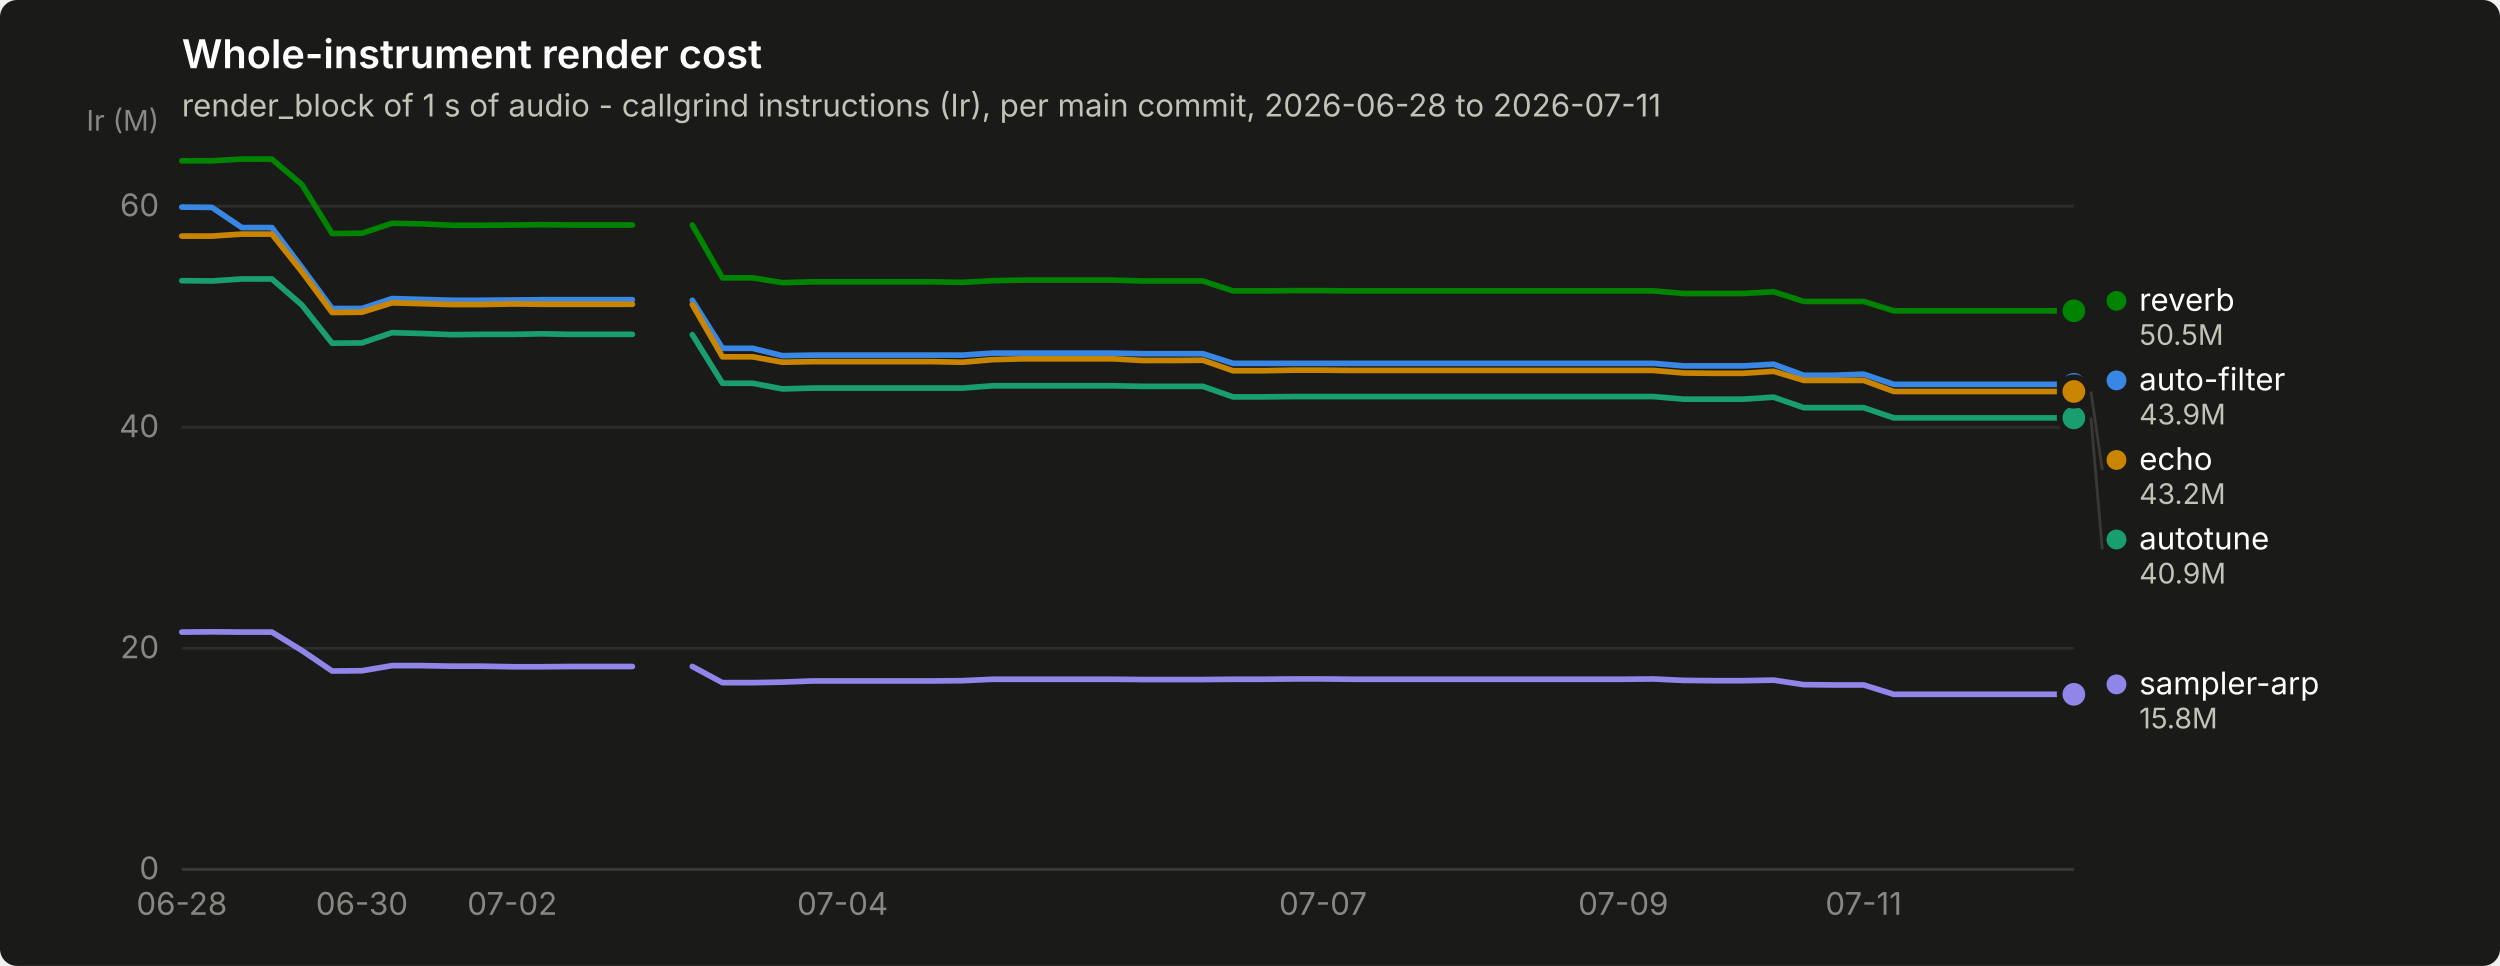
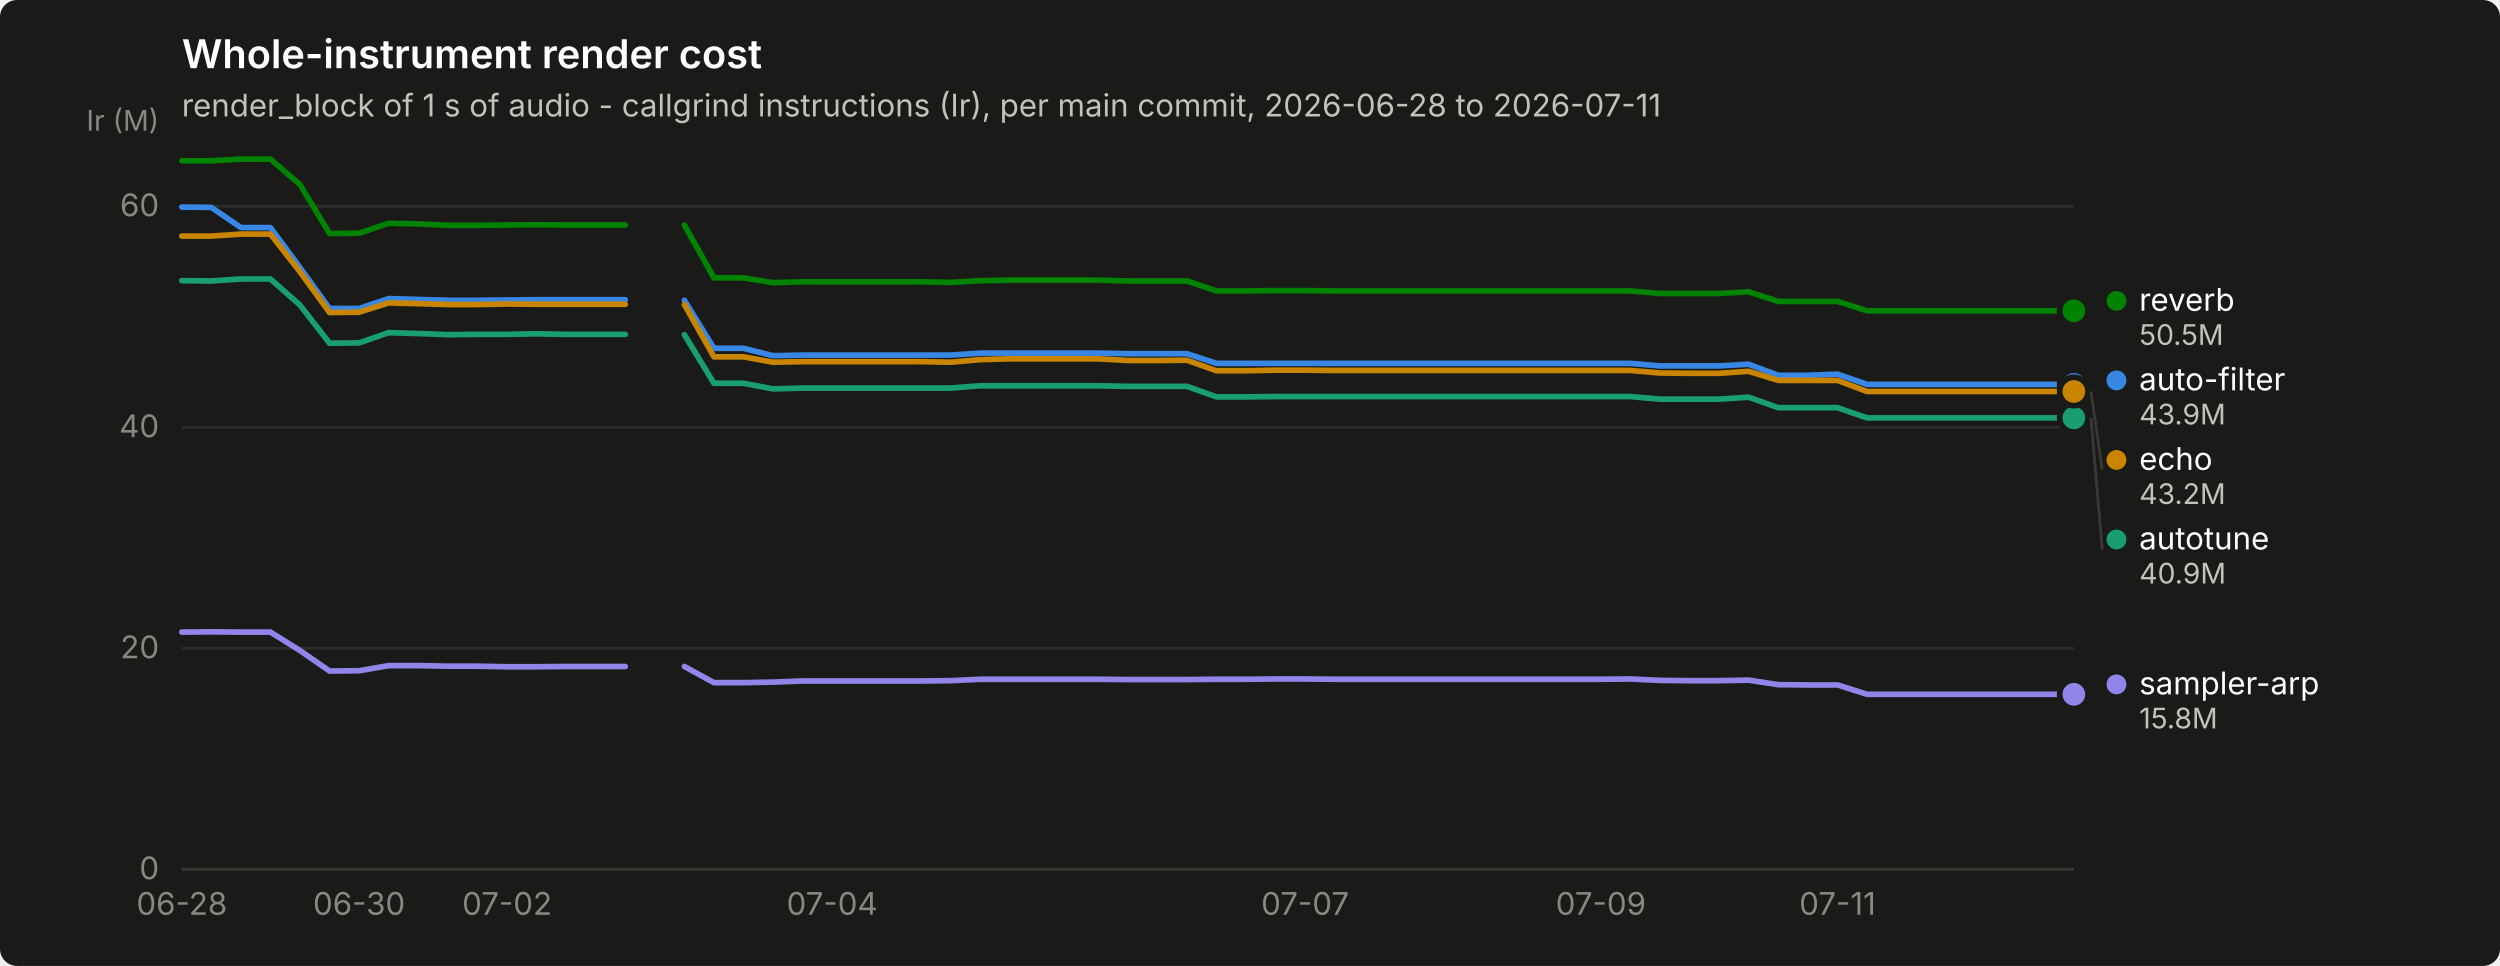
<svg xmlns="http://www.w3.org/2000/svg" width="880" height="340" viewBox="0 0 880 340" role="img" aria-label="Whole-instrument render cost">
  <rect width="880" height="340" rx="6" fill="#1a1a19" />
  <text x="64" y="24" font-family="system-ui, -apple-system, &quot;Segoe UI&quot;, sans-serif" font-size="14" font-weight="600" fill="#ffffff">Whole-instrument render cost</text>
  <text x="64" y="41" font-family="system-ui, -apple-system, &quot;Segoe UI&quot;, sans-serif" font-size="11" fill="#c3c2b7">render_block of 1 s of audio - callgrind instructions (Ir), per main commit, 2026-06-28 to 2026-07-11</text>
  <line x1="64" y1="306.0" x2="730" y2="306.0" stroke="#2c2c2a" stroke-width="1" />
  <text x="56" y="309.5" text-anchor="end" font-family="system-ui, -apple-system, &quot;Segoe UI&quot;, sans-serif" font-size="11" style="font-variant-numeric: tabular-nums" fill="#898781">0</text>
  <line x1="64" y1="228.2" x2="730" y2="228.2" stroke="#2c2c2a" stroke-width="1" />
  <text x="56" y="231.7" text-anchor="end" font-family="system-ui, -apple-system, &quot;Segoe UI&quot;, sans-serif" font-size="11" style="font-variant-numeric: tabular-nums" fill="#898781">20</text>
  <line x1="64" y1="150.4" x2="730" y2="150.4" stroke="#2c2c2a" stroke-width="1" />
  <text x="56" y="153.9" text-anchor="end" font-family="system-ui, -apple-system, &quot;Segoe UI&quot;, sans-serif" font-size="11" style="font-variant-numeric: tabular-nums" fill="#898781">40</text>
  <line x1="64" y1="72.6" x2="730" y2="72.6" stroke="#2c2c2a" stroke-width="1" />
  <text x="56" y="76.1" text-anchor="end" font-family="system-ui, -apple-system, &quot;Segoe UI&quot;, sans-serif" font-size="11" style="font-variant-numeric: tabular-nums" fill="#898781">60</text>
  <text x="56" y="46" text-anchor="end" font-family="system-ui, -apple-system, &quot;Segoe UI&quot;, sans-serif" font-size="10" fill="#898781">Ir (M)</text>
  <line x1="64" y1="306" x2="730" y2="306" stroke="#383835" stroke-width="1" />
  <text x="64.0" y="322" text-anchor="middle" font-family="system-ui, -apple-system, &quot;Segoe UI&quot;, sans-serif" font-size="11" style="font-variant-numeric: tabular-nums" fill="#898781">06-28</text>
-   <text x="127.4" y="322" text-anchor="middle" font-family="system-ui, -apple-system, &quot;Segoe UI&quot;, sans-serif" font-size="11" style="font-variant-numeric: tabular-nums" fill="#898781">06-30</text>
-   <text x="180.3" y="322" text-anchor="middle" font-family="system-ui, -apple-system, &quot;Segoe UI&quot;, sans-serif" font-size="11" style="font-variant-numeric: tabular-nums" fill="#898781">07-02</text>
-   <text x="296.6" y="322" text-anchor="middle" font-family="system-ui, -apple-system, &quot;Segoe UI&quot;, sans-serif" font-size="11" style="font-variant-numeric: tabular-nums" fill="#898781">07-04</text>
-   <text x="465.7" y="322" text-anchor="middle" font-family="system-ui, -apple-system, &quot;Segoe UI&quot;, sans-serif" font-size="11" style="font-variant-numeric: tabular-nums" fill="#898781">07-07</text>
-   <text x="571.4" y="322" text-anchor="middle" font-family="system-ui, -apple-system, &quot;Segoe UI&quot;, sans-serif" font-size="11" style="font-variant-numeric: tabular-nums" fill="#898781">07-09</text>
-   <text x="656.0" y="322" text-anchor="middle" font-family="system-ui, -apple-system, &quot;Segoe UI&quot;, sans-serif" font-size="11" style="font-variant-numeric: tabular-nums" fill="#898781">07-11</text>
-   <path d="M64.0,72.9 L74.6,73.0 L85.1,80.1 L95.7,80.1 L106.3,94.2 L116.9,108.6 L127.4,108.6 L138.0,105.1 L148.6,105.4 L159.1,105.7 L169.7,105.7 L180.3,105.6 L190.9,105.5 L201.4,105.5 L212.0,105.5 L222.6,105.5" fill="none" stroke="#3987e5" stroke-width="2" stroke-linejoin="round" stroke-linecap="round" />
-   <path d="M243.7,105.7 L254.3,122.6 L264.9,122.6 L275.4,125.2 L286.0,125.0 L296.6,125.0 L307.1,125.0 L317.7,125.0 L328.3,125.0 L338.9,125.0 L349.4,124.3 L360.0,124.3 L370.6,124.3 L381.1,124.3 L391.7,124.3 L402.3,124.5 L412.9,124.5 L423.4,124.5 L434.0,127.9 L444.6,127.9 L455.1,127.9 L465.7,127.9 L476.3,127.9 L486.9,127.9 L497.4,127.9 L508.0,127.9 L518.6,127.9 L529.1,127.9 L539.7,127.9 L550.3,127.9 L560.9,127.9 L571.4,127.9 L582.0,127.9 L592.6,128.8 L603.1,128.8 L613.7,128.8 L624.3,128.2 L634.9,132.1 L645.4,132.1 L656.0,131.7 L666.6,135.3 L677.1,135.3 L687.7,135.3 L698.3,135.3 L708.9,135.3 L719.4,135.3 L730.0,135.3" fill="none" stroke="#3987e5" stroke-width="2" stroke-linejoin="round" stroke-linecap="round" />
+   <text x="126.4" y="322" text-anchor="middle" font-family="system-ui, -apple-system, &quot;Segoe UI&quot;, sans-serif" font-size="11" style="font-variant-numeric: tabular-nums" fill="#898781">06-30</text>
+   <text x="178.5" y="322" text-anchor="middle" font-family="system-ui, -apple-system, &quot;Segoe UI&quot;, sans-serif" font-size="11" style="font-variant-numeric: tabular-nums" fill="#898781">07-02</text>
+   <text x="292.9" y="322" text-anchor="middle" font-family="system-ui, -apple-system, &quot;Segoe UI&quot;, sans-serif" font-size="11" style="font-variant-numeric: tabular-nums" fill="#898781">07-04</text>
+   <text x="459.4" y="322" text-anchor="middle" font-family="system-ui, -apple-system, &quot;Segoe UI&quot;, sans-serif" font-size="11" style="font-variant-numeric: tabular-nums" fill="#898781">07-07</text>
+   <text x="563.5" y="322" text-anchor="middle" font-family="system-ui, -apple-system, &quot;Segoe UI&quot;, sans-serif" font-size="11" style="font-variant-numeric: tabular-nums" fill="#898781">07-09</text>
+   <text x="646.8" y="322" text-anchor="middle" font-family="system-ui, -apple-system, &quot;Segoe UI&quot;, sans-serif" font-size="11" style="font-variant-numeric: tabular-nums" fill="#898781">07-11</text>
+   <path d="M64.0,72.9 L74.4,73.0 L84.8,80.1 L95.2,80.1 L105.6,94.2 L116.0,108.6 L126.4,108.6 L136.8,105.1 L147.2,105.4 L157.7,105.7 L168.1,105.7 L178.5,105.6 L188.9,105.5 L199.3,105.5 L209.7,105.5 L220.1,105.5" fill="none" stroke="#3987e5" stroke-width="2" stroke-linejoin="round" stroke-linecap="round" />
+   <path d="M240.9,105.7 L251.3,122.6 L261.7,122.6 L272.1,125.2 L282.5,125.0 L292.9,125.0 L303.3,125.0 L313.8,125.0 L324.2,125.0 L334.6,125.0 L345.0,124.3 L355.4,124.3 L365.8,124.3 L376.2,124.3 L386.6,124.3 L397.0,124.5 L407.4,124.5 L417.8,124.5 L428.2,127.9 L438.6,127.9 L449.0,127.9 L459.4,127.9 L469.8,127.9 L480.2,127.9 L490.7,127.9 L501.1,127.9 L511.5,127.9 L521.9,127.9 L532.3,127.9 L542.7,127.9 L553.1,127.9 L563.5,127.9 L573.9,127.9 L584.3,128.8 L594.7,128.8 L605.1,128.8 L615.5,128.2 L625.9,132.1 L636.3,132.1 L646.8,131.7 L657.2,135.3 L667.6,135.3 L678.0,135.3 L688.4,135.3 L698.8,135.3 L709.2,135.3 L719.6,135.3 L730.0,135.3" fill="none" stroke="#3987e5" stroke-width="2" stroke-linejoin="round" stroke-linecap="round" />
  <circle cx="730.0" cy="135.3" r="6" fill="#1a1a19" />
  <circle cx="730.0" cy="135.3" r="4" fill="#3987e5" />
-   <path d="M64.0,98.8 L74.6,98.9 L85.1,98.2 L95.7,98.2 L106.3,107.4 L116.9,120.8 L127.4,120.7 L138.0,117.1 L148.6,117.4 L159.1,117.8 L169.7,117.7 L180.3,117.7 L190.9,117.5 L201.4,117.7 L212.0,117.7 L222.6,117.7" fill="none" stroke="#199e70" stroke-width="2" stroke-linejoin="round" stroke-linecap="round" />
-   <path d="M243.7,117.8 L254.3,134.9 L264.9,134.9 L275.4,136.9 L286.0,136.6 L296.6,136.6 L307.1,136.6 L317.7,136.6 L328.3,136.6 L338.9,136.6 L349.4,135.8 L360.0,135.8 L370.6,135.8 L381.1,135.8 L391.7,135.8 L402.3,136.0 L412.9,136.0 L423.4,136.0 L434.0,139.7 L444.6,139.7 L455.1,139.6 L465.7,139.6 L476.3,139.6 L486.9,139.6 L497.4,139.6 L508.0,139.6 L518.6,139.6 L529.1,139.6 L539.7,139.6 L550.3,139.6 L560.9,139.6 L571.4,139.6 L582.0,139.6 L592.6,140.5 L603.1,140.5 L613.7,140.5 L624.3,139.8 L634.9,143.5 L645.4,143.5 L656.0,143.5 L666.6,147.1 L677.1,147.1 L687.7,147.1 L698.3,147.1 L708.9,147.1 L719.4,147.1 L730.0,147.1" fill="none" stroke="#199e70" stroke-width="2" stroke-linejoin="round" stroke-linecap="round" />
+   <path d="M64.0,98.8 L74.4,98.9 L84.8,98.2 L95.2,98.2 L105.6,107.4 L116.0,120.8 L126.4,120.7 L136.8,117.1 L147.2,117.4 L157.7,117.8 L168.1,117.7 L178.5,117.7 L188.9,117.5 L199.3,117.7 L209.7,117.7 L220.1,117.7" fill="none" stroke="#199e70" stroke-width="2" stroke-linejoin="round" stroke-linecap="round" />
+   <path d="M240.9,117.8 L251.3,134.9 L261.7,134.9 L272.1,136.9 L282.5,136.6 L292.9,136.6 L303.3,136.6 L313.8,136.6 L324.2,136.6 L334.6,136.6 L345.0,135.8 L355.4,135.8 L365.8,135.8 L376.2,135.8 L386.6,135.8 L397.0,136.0 L407.4,136.0 L417.8,136.0 L428.2,139.7 L438.6,139.7 L449.0,139.6 L459.4,139.6 L469.8,139.6 L480.2,139.6 L490.7,139.6 L501.1,139.6 L511.5,139.6 L521.9,139.6 L532.3,139.6 L542.7,139.6 L553.1,139.6 L563.5,139.6 L573.9,139.6 L584.3,140.5 L594.7,140.5 L605.1,140.5 L615.5,139.8 L625.9,143.5 L636.3,143.5 L646.8,143.5 L657.2,147.1 L667.6,147.1 L678.0,147.1 L688.4,147.1 L698.8,147.1 L709.2,147.1 L719.6,147.1 L730.0,147.1" fill="none" stroke="#199e70" stroke-width="2" stroke-linejoin="round" stroke-linecap="round" />
  <circle cx="730.0" cy="147.1" r="6" fill="#1a1a19" />
  <circle cx="730.0" cy="147.1" r="4" fill="#199e70" />
-   <path d="M64.0,83.1 L74.6,83.1 L85.1,82.4 L95.7,82.4 L106.3,95.7 L116.9,110.0 L127.4,109.9 L138.0,106.6 L148.6,106.9 L159.1,107.2 L169.7,107.2 L180.3,107.0 L190.9,107.1 L201.4,107.1 L212.0,107.1 L222.6,107.1" fill="none" stroke="#c98500" stroke-width="2" stroke-linejoin="round" stroke-linecap="round" />
-   <path d="M243.7,107.2 L254.3,125.6 L264.9,125.6 L275.4,127.5 L286.0,127.3 L296.6,127.3 L307.1,127.3 L317.7,127.3 L328.3,127.3 L338.9,127.5 L349.4,126.6 L360.0,126.3 L370.6,126.3 L381.1,126.3 L391.7,126.3 L402.3,126.9 L412.9,126.9 L423.4,126.8 L434.0,130.5 L444.6,130.5 L455.1,130.3 L465.7,130.3 L476.3,130.4 L486.9,130.4 L497.4,130.4 L508.0,130.4 L518.6,130.4 L529.1,130.4 L539.7,130.4 L550.3,130.4 L560.9,130.4 L571.4,130.4 L582.0,130.4 L592.6,131.3 L603.1,131.4 L613.7,131.4 L624.3,130.7 L634.9,133.9 L645.4,133.9 L656.0,133.9 L666.6,137.8 L677.1,137.8 L687.7,137.8 L698.3,137.8 L708.9,137.8 L719.4,137.8 L730.0,137.8" fill="none" stroke="#c98500" stroke-width="2" stroke-linejoin="round" stroke-linecap="round" />
+   <path d="M64.0,83.1 L74.4,83.1 L84.8,82.4 L95.2,82.4 L105.6,95.7 L116.0,110.0 L126.4,109.9 L136.8,106.6 L147.2,106.9 L157.7,107.2 L168.1,107.2 L178.5,107.0 L188.9,107.1 L199.3,107.1 L209.7,107.1 L220.1,107.1" fill="none" stroke="#c98500" stroke-width="2" stroke-linejoin="round" stroke-linecap="round" />
+   <path d="M240.9,107.2 L251.3,125.6 L261.7,125.6 L272.1,127.5 L282.5,127.3 L292.9,127.3 L303.3,127.3 L313.8,127.3 L324.2,127.3 L334.6,127.5 L345.0,126.6 L355.4,126.3 L365.8,126.3 L376.2,126.3 L386.6,126.3 L397.0,126.9 L407.4,126.9 L417.8,126.8 L428.2,130.5 L438.6,130.5 L449.0,130.3 L459.4,130.3 L469.8,130.4 L480.2,130.4 L490.7,130.4 L501.1,130.4 L511.5,130.4 L521.9,130.4 L532.3,130.4 L542.7,130.4 L553.1,130.4 L563.5,130.4 L573.9,130.4 L584.3,131.3 L594.7,131.4 L605.1,131.4 L615.5,130.7 L625.9,133.9 L636.3,133.9 L646.8,133.9 L657.2,137.8 L667.6,137.8 L678.0,137.8 L688.4,137.8 L698.8,137.8 L709.2,137.8 L719.6,137.8 L730.0,137.8" fill="none" stroke="#c98500" stroke-width="2" stroke-linejoin="round" stroke-linecap="round" />
  <circle cx="730.0" cy="137.8" r="6" fill="#1a1a19" />
  <circle cx="730.0" cy="137.8" r="4" fill="#c98500" />
-   <path d="M64.0,56.6 L74.6,56.6 L85.1,56.0 L95.7,56.0 L106.3,65.0 L116.9,82.2 L127.4,82.1 L138.0,78.6 L148.6,78.8 L159.1,79.3 L169.7,79.3 L180.3,79.2 L190.9,79.1 L201.4,79.2 L212.0,79.2 L222.6,79.2" fill="none" stroke="#008300" stroke-width="2" stroke-linejoin="round" stroke-linecap="round" />
-   <path d="M243.7,79.2 L254.3,97.8 L264.9,97.8 L275.4,99.5 L286.0,99.2 L296.6,99.2 L307.1,99.2 L317.7,99.2 L328.3,99.2 L338.9,99.4 L349.4,98.8 L360.0,98.6 L370.6,98.6 L381.1,98.6 L391.7,98.6 L402.3,98.9 L412.9,98.9 L423.4,98.9 L434.0,102.4 L444.6,102.4 L455.1,102.3 L465.7,102.3 L476.3,102.4 L486.9,102.4 L497.4,102.4 L508.0,102.4 L518.6,102.4 L529.1,102.4 L539.7,102.4 L550.3,102.4 L560.9,102.4 L571.4,102.4 L582.0,102.4 L592.6,103.3 L603.1,103.3 L613.7,103.3 L624.3,102.7 L634.9,106.1 L645.4,106.1 L656.0,106.1 L666.6,109.4 L677.1,109.4 L687.7,109.4 L698.3,109.4 L708.9,109.4 L719.4,109.4 L730.0,109.4" fill="none" stroke="#008300" stroke-width="2" stroke-linejoin="round" stroke-linecap="round" />
+   <path d="M64.0,56.6 L74.4,56.6 L84.8,56.0 L95.2,56.0 L105.6,65.0 L116.0,82.2 L126.4,82.1 L136.8,78.6 L147.2,78.8 L157.7,79.3 L168.1,79.3 L178.5,79.2 L188.9,79.1 L199.3,79.2 L209.7,79.2 L220.1,79.2" fill="none" stroke="#008300" stroke-width="2" stroke-linejoin="round" stroke-linecap="round" />
+   <path d="M240.9,79.2 L251.3,97.8 L261.7,97.8 L272.1,99.5 L282.5,99.2 L292.9,99.2 L303.3,99.2 L313.8,99.2 L324.2,99.2 L334.6,99.4 L345.0,98.8 L355.4,98.6 L365.8,98.6 L376.2,98.6 L386.6,98.6 L397.0,98.9 L407.4,98.9 L417.8,98.9 L428.2,102.4 L438.6,102.4 L449.0,102.3 L459.4,102.3 L469.8,102.4 L480.2,102.4 L490.7,102.4 L501.1,102.4 L511.5,102.4 L521.9,102.4 L532.3,102.4 L542.7,102.4 L553.1,102.4 L563.5,102.4 L573.9,102.4 L584.3,103.3 L594.7,103.3 L605.1,103.3 L615.5,102.7 L625.9,106.1 L636.3,106.1 L646.8,106.1 L657.2,109.4 L667.6,109.4 L678.0,109.4 L688.4,109.4 L698.8,109.4 L709.2,109.4 L719.6,109.4 L730.0,109.4" fill="none" stroke="#008300" stroke-width="2" stroke-linejoin="round" stroke-linecap="round" />
  <circle cx="730.0" cy="109.4" r="6" fill="#1a1a19" />
  <circle cx="730.0" cy="109.4" r="4" fill="#008300" />
-   <path d="M64.0,222.5 L74.6,222.4 L85.1,222.5 L95.7,222.5 L106.3,229.0 L116.9,236.2 L127.4,236.1 L138.0,234.3 L148.6,234.3 L159.1,234.5 L169.7,234.5 L180.3,234.7 L190.9,234.7 L201.4,234.6 L212.0,234.6 L222.6,234.6" fill="none" stroke="#9085e9" stroke-width="2" stroke-linejoin="round" stroke-linecap="round" />
-   <path d="M243.7,234.6 L254.3,240.3 L264.9,240.3 L275.4,240.1 L286.0,239.7 L296.6,239.7 L307.1,239.7 L317.7,239.7 L328.3,239.7 L338.9,239.6 L349.4,239.1 L360.0,239.1 L370.6,239.1 L381.1,239.1 L391.7,239.1 L402.3,239.2 L412.9,239.2 L423.4,239.2 L434.0,239.1 L444.6,239.1 L455.1,239.0 L465.7,239.0 L476.3,239.1 L486.9,239.1 L497.4,239.1 L508.0,239.1 L518.6,239.1 L529.1,239.1 L539.7,239.1 L550.3,239.1 L560.9,239.1 L571.4,239.1 L582.0,239.0 L592.6,239.5 L603.1,239.6 L613.7,239.6 L624.3,239.4 L634.9,241.0 L645.4,241.1 L656.0,241.1 L666.6,244.4 L677.1,244.4 L687.7,244.4 L698.3,244.4 L708.9,244.4 L719.4,244.4 L730.0,244.4" fill="none" stroke="#9085e9" stroke-width="2" stroke-linejoin="round" stroke-linecap="round" />
+   <path d="M64.0,222.5 L74.4,222.4 L84.8,222.5 L95.2,222.5 L105.6,229.0 L116.0,236.2 L126.4,236.1 L136.8,234.3 L147.2,234.3 L157.7,234.5 L168.1,234.5 L178.5,234.7 L188.9,234.7 L199.3,234.6 L209.7,234.6 L220.1,234.6" fill="none" stroke="#9085e9" stroke-width="2" stroke-linejoin="round" stroke-linecap="round" />
+   <path d="M240.9,234.6 L251.3,240.3 L261.7,240.3 L272.1,240.1 L282.5,239.7 L292.9,239.7 L303.3,239.7 L313.8,239.7 L324.2,239.7 L334.6,239.6 L345.0,239.1 L355.4,239.1 L365.8,239.1 L376.2,239.1 L386.6,239.1 L397.0,239.2 L407.4,239.2 L417.8,239.2 L428.2,239.1 L438.6,239.1 L449.0,239.0 L459.4,239.0 L469.8,239.1 L480.2,239.1 L490.7,239.1 L501.1,239.1 L511.5,239.1 L521.9,239.1 L532.3,239.1 L542.7,239.1 L553.1,239.1 L563.5,239.1 L573.9,239.0 L584.3,239.5 L594.7,239.6 L605.1,239.6 L615.5,239.4 L625.9,241.0 L636.3,241.1 L646.8,241.1 L657.2,244.4 L667.6,244.4 L678.0,244.4 L688.4,244.4 L698.8,244.4 L709.2,244.4 L719.6,244.4 L730.0,244.4" fill="none" stroke="#9085e9" stroke-width="2" stroke-linejoin="round" stroke-linecap="round" />
  <circle cx="730.0" cy="244.4" r="6" fill="#1a1a19" />
  <circle cx="730.0" cy="244.4" r="4" fill="#9085e9" />
  <circle cx="745.0" cy="105.9" r="3.5" fill="#008300" />
  <text x="753.0" y="109.4" font-family="system-ui, -apple-system, &quot;Segoe UI&quot;, sans-serif" font-size="11" fill="#ffffff">reverb</text>
  <text x="753.0" y="121.4" font-family="system-ui, -apple-system, &quot;Segoe UI&quot;, sans-serif" font-size="10" style="font-variant-numeric: tabular-nums" fill="#c3c2b7">50.5M</text>
  <circle cx="745.0" cy="133.9" r="3.5" fill="#3987e5" />
  <text x="753.0" y="137.4" font-family="system-ui, -apple-system, &quot;Segoe UI&quot;, sans-serif" font-size="11" fill="#ffffff">auto-filter</text>
  <text x="753.0" y="149.4" font-family="system-ui, -apple-system, &quot;Segoe UI&quot;, sans-serif" font-size="10" style="font-variant-numeric: tabular-nums" fill="#c3c2b7">43.9M</text>
  <line x1="736.0" y1="137.8" x2="740.0" y2="165.4" stroke="#383835" stroke-width="1" />
  <circle cx="745.0" cy="161.9" r="3.5" fill="#c98500" />
  <text x="753.0" y="165.4" font-family="system-ui, -apple-system, &quot;Segoe UI&quot;, sans-serif" font-size="11" fill="#ffffff">echo</text>
  <text x="753.0" y="177.4" font-family="system-ui, -apple-system, &quot;Segoe UI&quot;, sans-serif" font-size="10" style="font-variant-numeric: tabular-nums" fill="#c3c2b7">43.2M</text>
  <line x1="736.0" y1="147.1" x2="740.0" y2="193.4" stroke="#383835" stroke-width="1" />
  <circle cx="745.0" cy="189.9" r="3.5" fill="#199e70" />
  <text x="753.0" y="193.4" font-family="system-ui, -apple-system, &quot;Segoe UI&quot;, sans-serif" font-size="11" fill="#ffffff">autotune</text>
  <text x="753.0" y="205.4" font-family="system-ui, -apple-system, &quot;Segoe UI&quot;, sans-serif" font-size="10" style="font-variant-numeric: tabular-nums" fill="#c3c2b7">40.9M</text>
  <circle cx="745.0" cy="240.9" r="3.5" fill="#9085e9" />
  <text x="753.0" y="244.4" font-family="system-ui, -apple-system, &quot;Segoe UI&quot;, sans-serif" font-size="11" fill="#ffffff">sampler-arp</text>
  <text x="753.0" y="256.4" font-family="system-ui, -apple-system, &quot;Segoe UI&quot;, sans-serif" font-size="10" style="font-variant-numeric: tabular-nums" fill="#c3c2b7">15.8M</text>
</svg>
